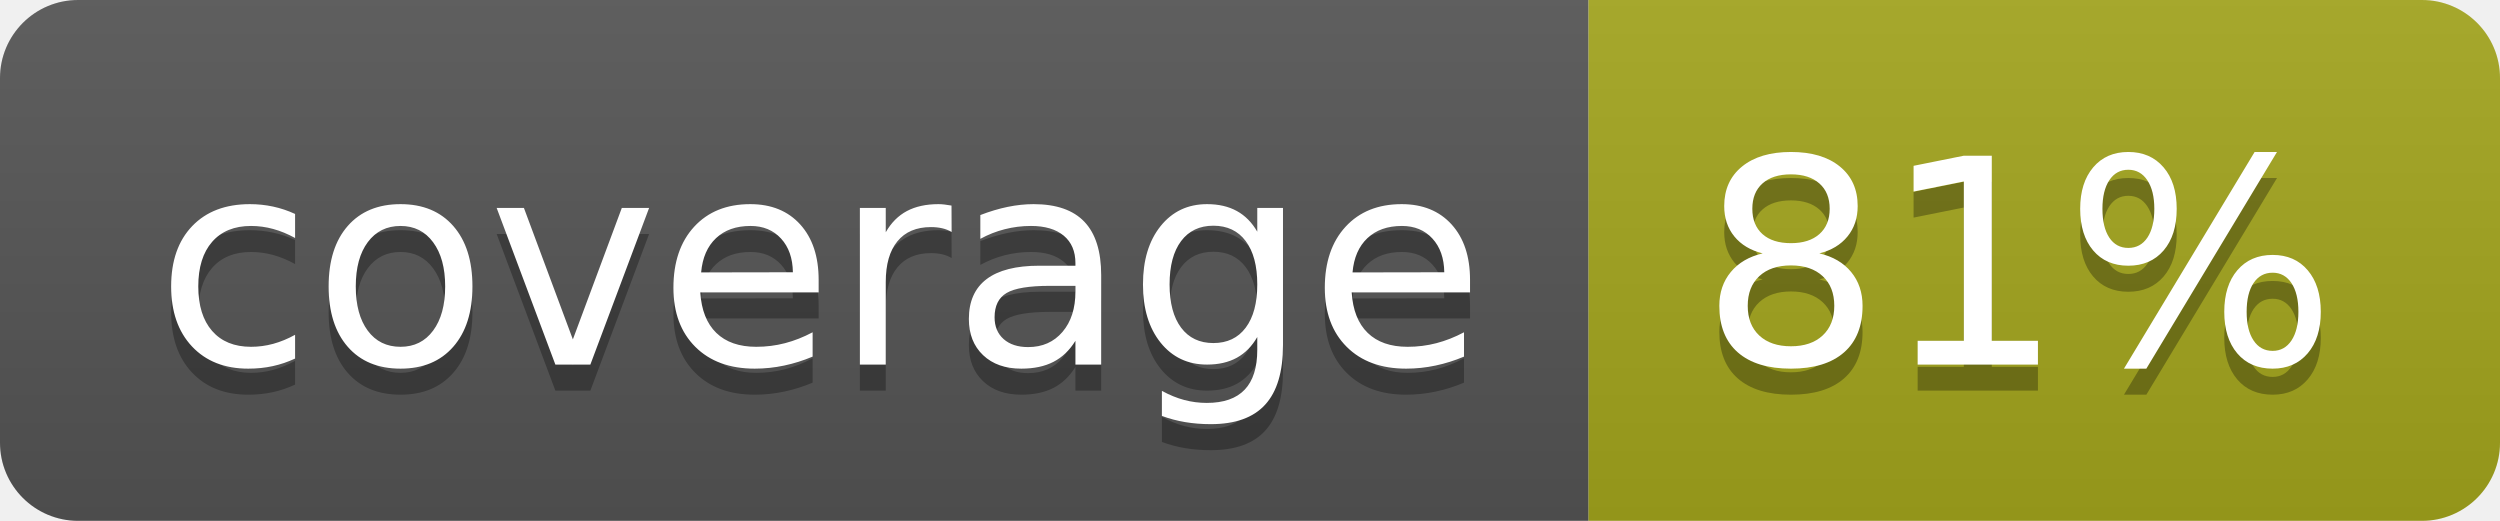
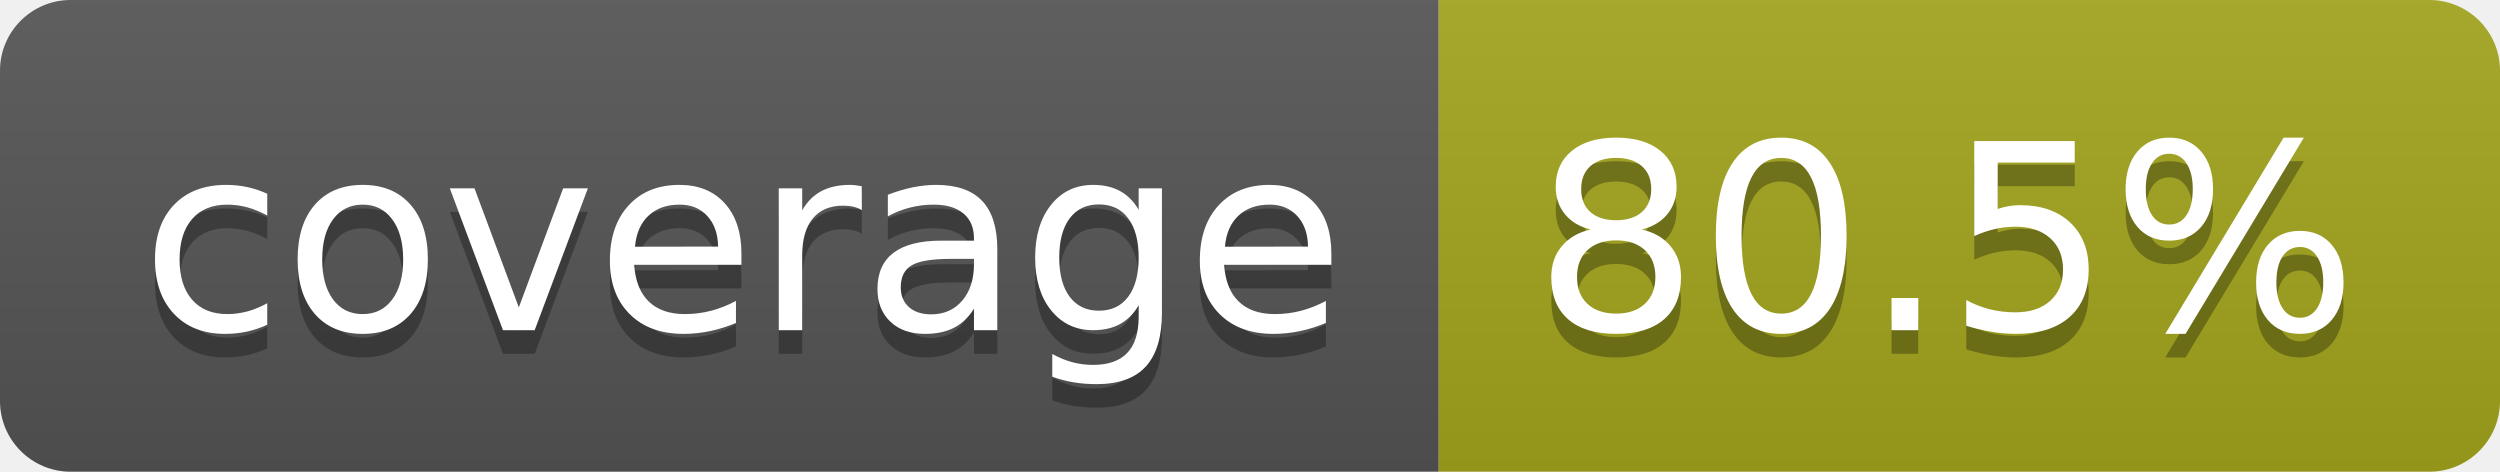
- <svg xmlns="http://www.w3.org/2000/svg" width="96" height="20" role="img" aria-label="coverage: 81%">
+ <svg xmlns="http://www.w3.org/2000/svg" width="106" height="20" role="img" aria-label="coverage: 80.5%">
  <linearGradient id="s" x2="0" y2="100%">
    <stop offset="0" stop-color="#bbb" stop-opacity=".1" />
    <stop offset="1" stop-opacity=".1" />
  </linearGradient>
  <clipPath id="r">
-     <rect width="96" height="20" rx="3" fill="#fff" />
+     <rect width="106" height="20" rx="3" fill="#fff" />
  </clipPath>
  <g clip-path="url(#r)">
    <rect width="61" height="20" fill="#555" />
-     <rect x="61" width="35" height="20" fill="#a4a61d" />
-     <rect width="96" height="20" fill="url(#s)" />
+     <rect x="61" width="45" height="20" fill="#a4a61d" />
+     <rect width="106" height="20" fill="url(#s)" />
  </g>
  <g fill="#fff" text-anchor="middle" font-family="Verdana,Geneva,DejaVu Sans,sans-serif" text-rendering="geometricPrecision" font-size="110">
    <text aria-hidden="true" x="315" y="150" fill="#010101" fill-opacity=".3" transform="scale(.1)" textLength="510">coverage</text>
    <text x="315" y="140" transform="scale(.1)" fill="#fff" textLength="510">coverage</text>
-     <text aria-hidden="true" x="775" y="150" fill="#010101" fill-opacity=".3" transform="scale(.1)" textLength="245">81%</text>
-     <text x="775" y="140" transform="scale(.1)" fill="#fff" textLength="245">81%</text>
+     <text aria-hidden="true" x="825" y="150" fill="#010101" fill-opacity=".3" transform="scale(.1)" textLength="350">80.5%</text>
+     <text x="825" y="140" transform="scale(.1)" fill="#fff" textLength="350">80.5%</text>
  </g>
</svg>
